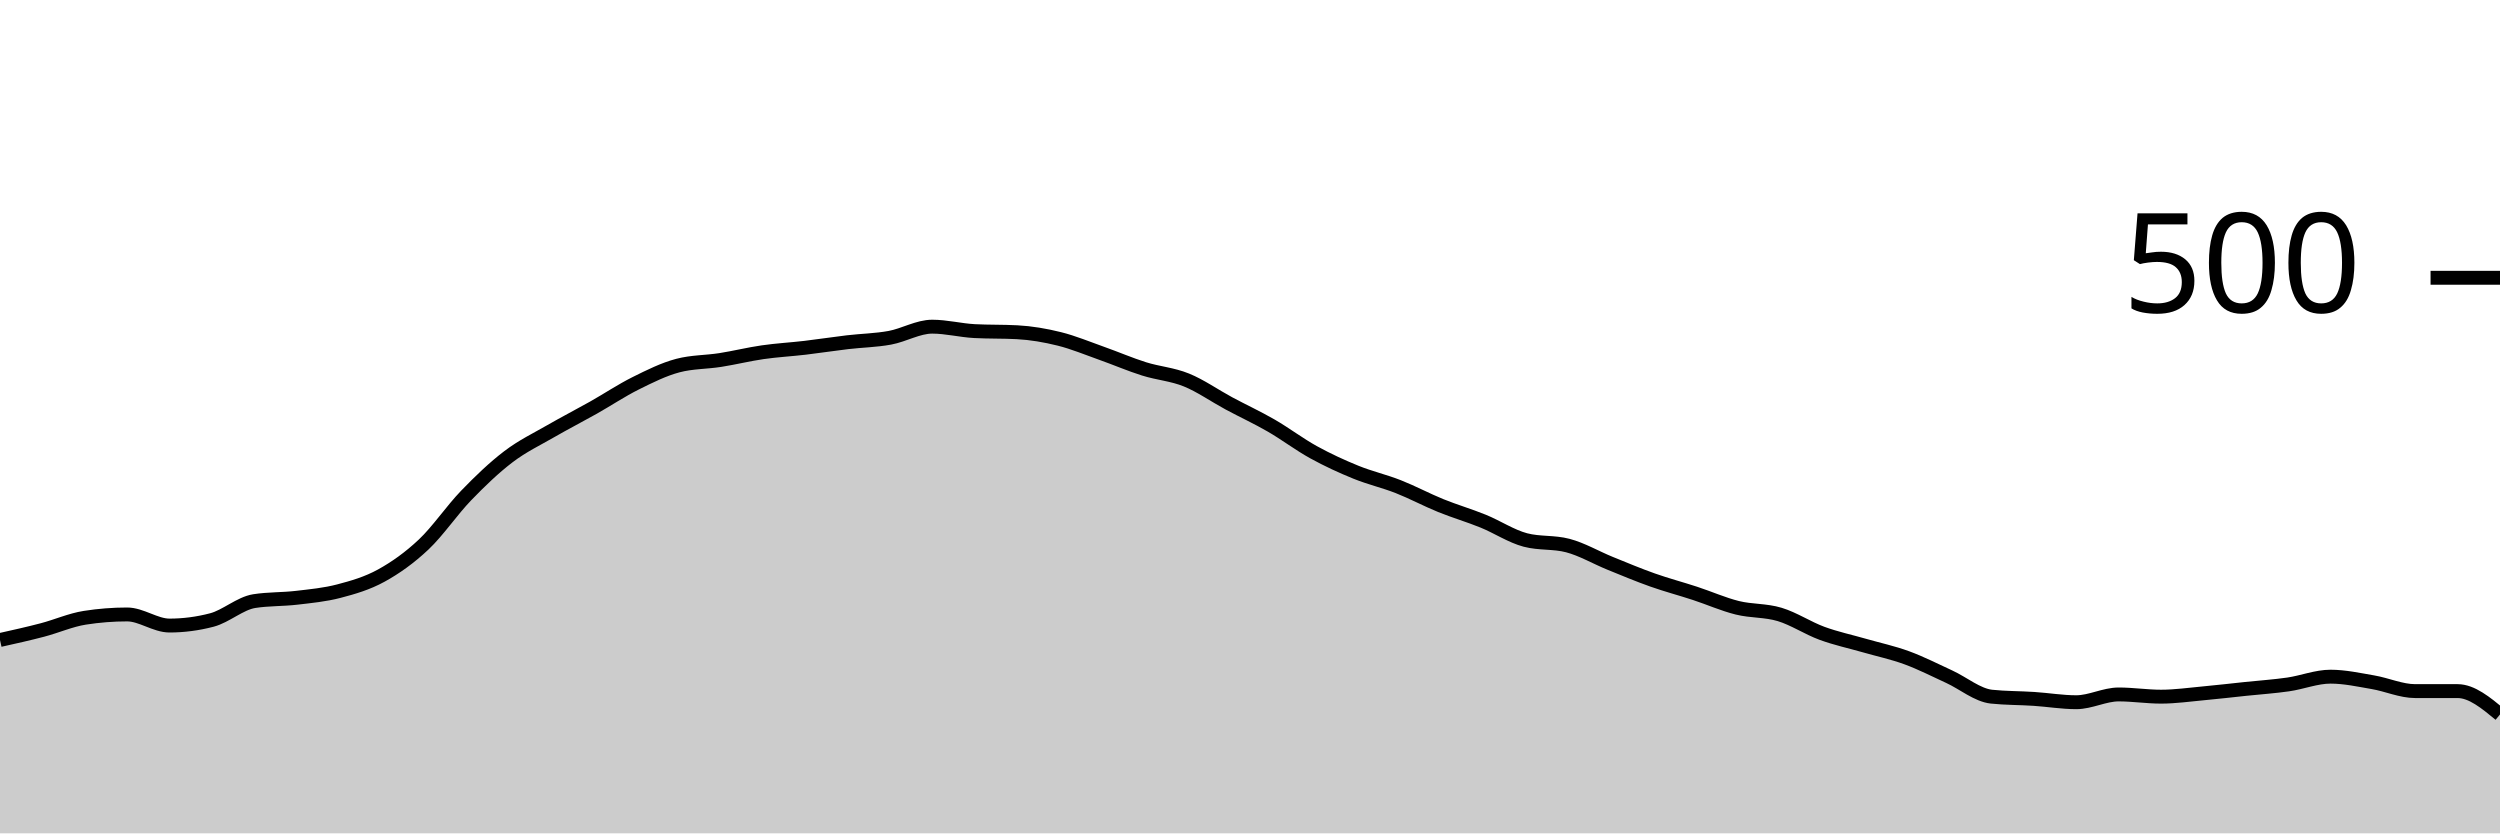
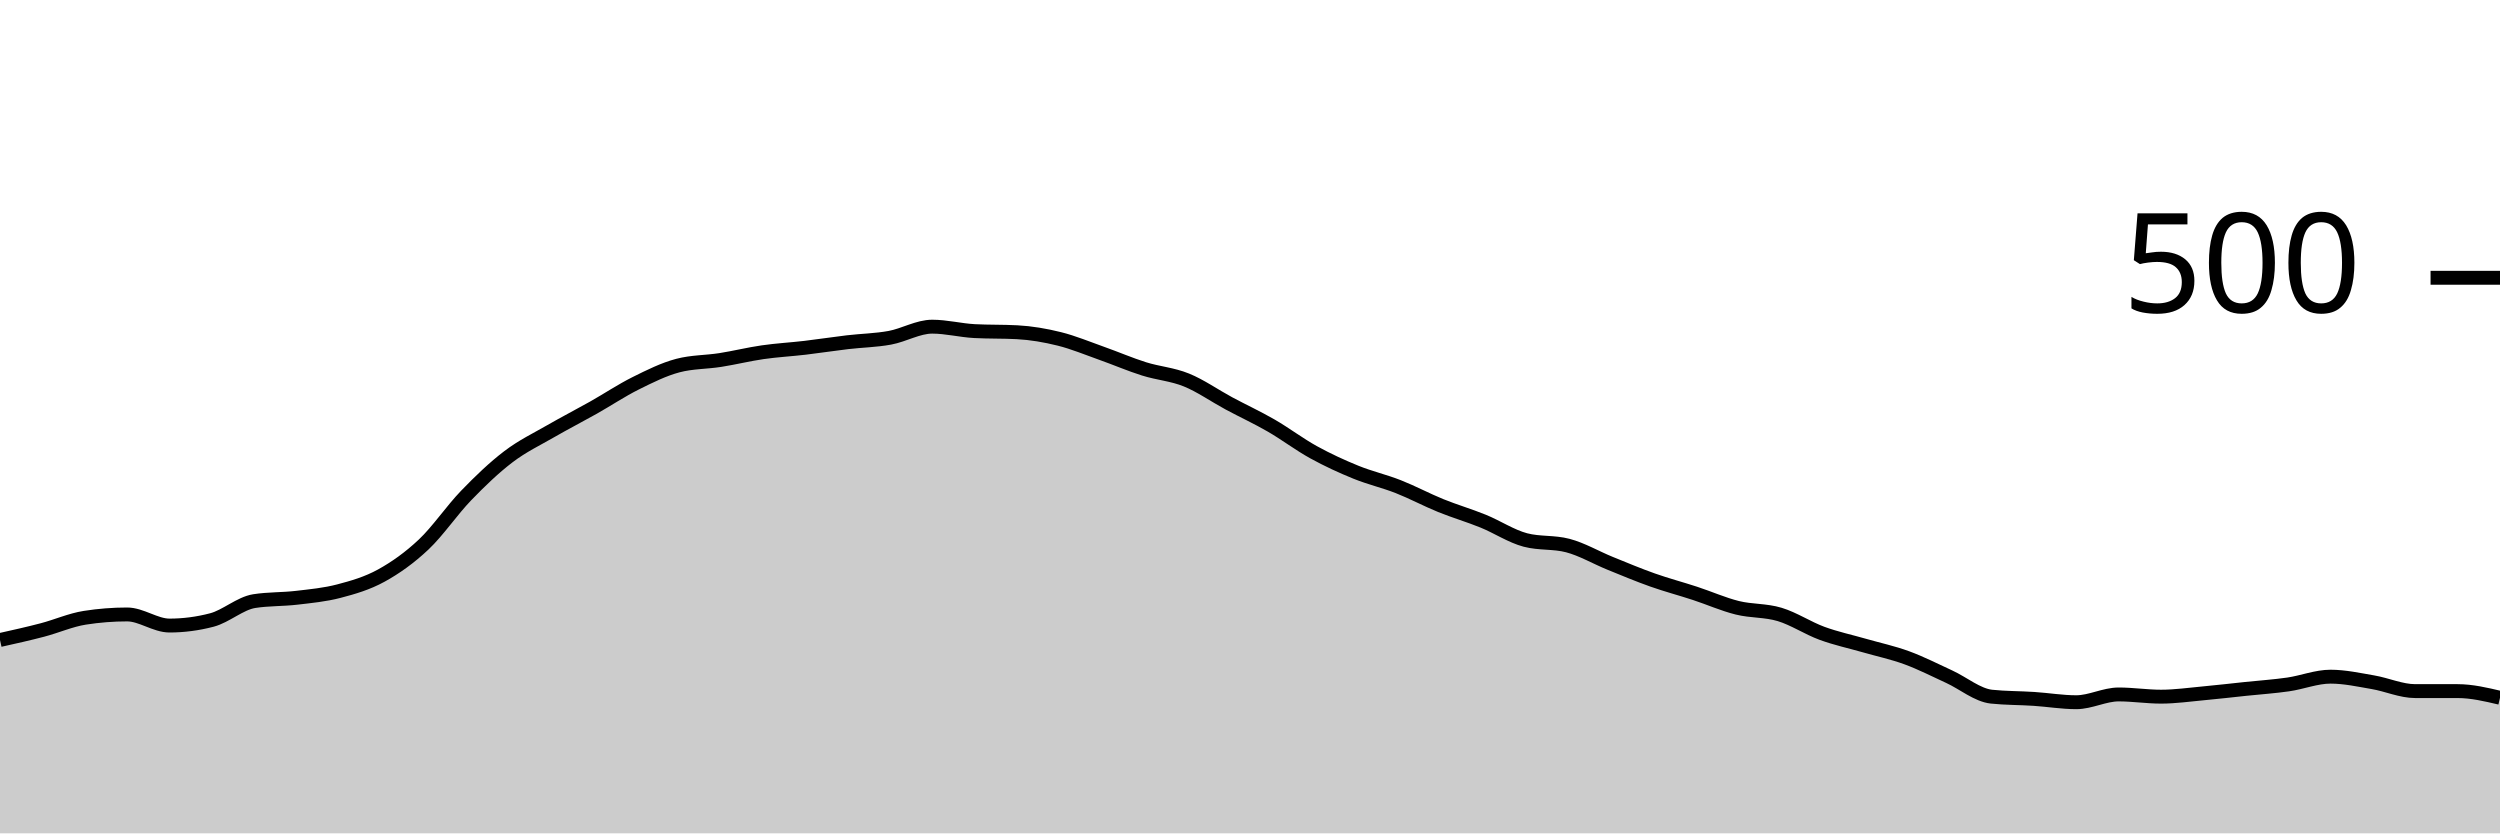
<svg xmlns="http://www.w3.org/2000/svg" viewBox="0 0 180 60">
  <g transform="translate(0,20)">
-     <path class="area" fill="rgba(0, 0, 0, 0.2)" d="M0,26.08C1.017,25.853,2.034,25.627,3.051,25.36C4.068,25.093,5.085,24.64,6.102,24.48C7.119,24.32,8.136,24.24,9.153,24.24C10.169,24.24,11.186,25.04,12.203,25.04C13.22,25.04,14.237,24.907,15.254,24.64C16.271,24.373,17.288,23.44,18.305,23.28C19.322,23.12,20.339,23.16,21.356,23.04C22.373,22.92,23.39,22.827,24.407,22.56C25.424,22.293,26.441,22,27.458,21.44C28.475,20.88,29.492,20.16,30.508,19.2C31.525,18.24,32.542,16.733,33.559,15.68C34.576,14.627,35.593,13.653,36.61,12.88C37.627,12.107,38.644,11.627,39.661,11.04C40.678,10.453,41.695,9.933,42.712,9.36C43.729,8.787,44.746,8.107,45.763,7.6C46.78,7.093,47.797,6.587,48.814,6.32C49.831,6.053,50.847,6.08,51.864,5.92C52.881,5.76,53.898,5.507,54.915,5.36C55.932,5.213,56.949,5.16,57.966,5.04C58.983,4.92,60,4.76,61.017,4.64C62.034,4.52,63.051,4.507,64.068,4.32C65.085,4.133,66.102,3.52,67.119,3.52C68.136,3.52,69.153,3.787,70.169,3.84C71.186,3.893,72.203,3.867,73.22,3.92C74.237,3.973,75.254,4.147,76.271,4.4C77.288,4.653,78.305,5.08,79.322,5.44C80.339,5.8,81.356,6.24,82.373,6.56C83.39,6.88,84.407,6.947,85.424,7.36C86.441,7.773,87.458,8.493,88.475,9.04C89.492,9.587,90.508,10.053,91.525,10.64C92.542,11.227,93.559,12,94.576,12.56C95.593,13.12,96.61,13.587,97.627,14C98.644,14.413,99.661,14.64,100.678,15.04C101.695,15.44,102.712,15.987,103.729,16.4C104.746,16.813,105.763,17.107,106.78,17.52C107.797,17.933,108.814,18.613,109.831,18.88C110.847,19.147,111.864,19.013,112.881,19.28C113.898,19.547,114.915,20.147,115.932,20.56C116.949,20.973,117.966,21.4,118.983,21.76C120,22.12,121.017,22.387,122.034,22.72C123.051,23.053,124.068,23.507,125.085,23.76C126.102,24.013,127.119,23.933,128.136,24.24C129.153,24.547,130.169,25.227,131.186,25.6C132.203,25.973,133.22,26.187,134.237,26.48C135.254,26.773,136.271,26.987,137.288,27.36C138.305,27.733,139.322,28.253,140.339,28.72C141.356,29.187,142.373,30.053,143.39,30.16C144.407,30.267,145.424,30.253,146.441,30.32C147.458,30.387,148.475,30.56,149.492,30.56C150.508,30.56,151.525,30,152.542,30C153.559,30,154.576,30.16,155.593,30.16C156.61,30.16,157.627,30.013,158.644,29.92C159.661,29.827,160.678,29.707,161.695,29.6C162.712,29.493,163.729,29.427,164.746,29.28C165.763,29.133,166.78,28.72,167.797,28.72C168.814,28.72,169.831,28.947,170.847,29.12C171.864,29.293,172.881,29.76,173.898,29.76C174.915,29.76,175.932,29.76,176.949,29.76C177.966,29.76,178.983,30.6,180,31.44L180,40C178.983,40,177.966,40,176.949,40C175.932,40,174.915,40,173.898,40C172.881,40,171.864,40,170.847,40C169.831,40,168.814,40,167.797,40C166.78,40,165.763,40,164.746,40C163.729,40,162.712,40,161.695,40C160.678,40,159.661,40,158.644,40C157.627,40,156.61,40,155.593,40C154.576,40,153.559,40,152.542,40C151.525,40,150.508,40,149.492,40C148.475,40,147.458,40,146.441,40C145.424,40,144.407,40,143.39,40C142.373,40,141.356,40,140.339,40C139.322,40,138.305,40,137.288,40C136.271,40,135.254,40,134.237,40C133.22,40,132.203,40,131.186,40C130.169,40,129.153,40,128.136,40C127.119,40,126.102,40,125.085,40C124.068,40,123.051,40,122.034,40C121.017,40,120,40,118.983,40C117.966,40,116.949,40,115.932,40C114.915,40,113.898,40,112.881,40C111.864,40,110.847,40,109.831,40C108.814,40,107.797,40,106.78,40C105.763,40,104.746,40,103.729,40C102.712,40,101.695,40,100.678,40C99.661,40,98.644,40,97.627,40C96.61,40,95.593,40,94.576,40C93.559,40,92.542,40,91.525,40C90.508,40,89.492,40,88.475,40C87.458,40,86.441,40,85.424,40C84.407,40,83.39,40,82.373,40C81.356,40,80.339,40,79.322,40C78.305,40,77.288,40,76.271,40C75.254,40,74.237,40,73.22,40C72.203,40,71.186,40,70.169,40C69.153,40,68.136,40,67.119,40C66.102,40,65.085,40,64.068,40C63.051,40,62.034,40,61.017,40C60,40,58.983,40,57.966,40C56.949,40,55.932,40,54.915,40C53.898,40,52.881,40,51.864,40C50.847,40,49.831,40,48.814,40C47.797,40,46.78,40,45.763,40C44.746,40,43.729,40,42.712,40C41.695,40,40.678,40,39.661,40C38.644,40,37.627,40,36.61,40C35.593,40,34.576,40,33.559,40C32.542,40,31.525,40,30.508,40C29.492,40,28.475,40,27.458,40C26.441,40,25.424,40,24.407,40C23.39,40,22.373,40,21.356,40C20.339,40,19.322,40,18.305,40C17.288,40,16.271,40,15.254,40C14.237,40,13.22,40,12.203,40C11.186,40,10.169,40,9.153,40C8.136,40,7.119,40,6.102,40C5.085,40,4.068,40,3.051,40C2.034,40,1.017,40,0,40Z" />
-     <path class="line" stroke="black" fill="none" d="M0,26.08C1.017,25.853,2.034,25.627,3.051,25.36C4.068,25.093,5.085,24.64,6.102,24.48C7.119,24.32,8.136,24.24,9.153,24.24C10.169,24.24,11.186,25.04,12.203,25.04C13.22,25.04,14.237,24.907,15.254,24.64C16.271,24.373,17.288,23.44,18.305,23.28C19.322,23.12,20.339,23.16,21.356,23.04C22.373,22.92,23.39,22.827,24.407,22.56C25.424,22.293,26.441,22,27.458,21.44C28.475,20.88,29.492,20.16,30.508,19.2C31.525,18.24,32.542,16.733,33.559,15.68C34.576,14.627,35.593,13.653,36.61,12.88C37.627,12.107,38.644,11.627,39.661,11.04C40.678,10.453,41.695,9.933,42.712,9.36C43.729,8.787,44.746,8.107,45.763,7.6C46.78,7.093,47.797,6.587,48.814,6.32C49.831,6.053,50.847,6.08,51.864,5.92C52.881,5.76,53.898,5.507,54.915,5.36C55.932,5.213,56.949,5.16,57.966,5.04C58.983,4.92,60,4.76,61.017,4.64C62.034,4.52,63.051,4.507,64.068,4.32C65.085,4.133,66.102,3.52,67.119,3.52C68.136,3.52,69.153,3.787,70.169,3.84C71.186,3.893,72.203,3.867,73.22,3.92C74.237,3.973,75.254,4.147,76.271,4.4C77.288,4.653,78.305,5.08,79.322,5.44C80.339,5.8,81.356,6.24,82.373,6.56C83.39,6.88,84.407,6.947,85.424,7.36C86.441,7.773,87.458,8.493,88.475,9.04C89.492,9.587,90.508,10.053,91.525,10.64C92.542,11.227,93.559,12,94.576,12.56C95.593,13.12,96.61,13.587,97.627,14C98.644,14.413,99.661,14.64,100.678,15.04C101.695,15.44,102.712,15.987,103.729,16.4C104.746,16.813,105.763,17.107,106.78,17.52C107.797,17.933,108.814,18.613,109.831,18.88C110.847,19.147,111.864,19.013,112.881,19.28C113.898,19.547,114.915,20.147,115.932,20.56C116.949,20.973,117.966,21.4,118.983,21.76C120,22.12,121.017,22.387,122.034,22.72C123.051,23.053,124.068,23.507,125.085,23.76C126.102,24.013,127.119,23.933,128.136,24.24C129.153,24.547,130.169,25.227,131.186,25.6C132.203,25.973,133.22,26.187,134.237,26.48C135.254,26.773,136.271,26.987,137.288,27.36C138.305,27.733,139.322,28.253,140.339,28.72C141.356,29.187,142.373,30.053,143.39,30.16C144.407,30.267,145.424,30.253,146.441,30.32C147.458,30.387,148.475,30.56,149.492,30.56C150.508,30.56,151.525,30,152.542,30C153.559,30,154.576,30.16,155.593,30.16C156.61,30.16,157.627,30.013,158.644,29.92C159.661,29.827,160.678,29.707,161.695,29.6C162.712,29.493,163.729,29.427,164.746,29.28C165.763,29.133,166.78,28.72,167.797,28.72C168.814,28.72,169.831,28.947,170.847,29.12C171.864,29.293,172.881,29.76,173.898,29.76C174.915,29.76,175.932,29.76,176.949,29.76C177.966,29.76,178.983,30.6,180,31.44" />
+     <path class="area" fill="rgba(0, 0, 0, 0.2)" d="M0,26.08C1.017,25.853,2.034,25.627,3.051,25.36C4.068,25.093,5.085,24.64,6.102,24.48C7.119,24.32,8.136,24.24,9.153,24.24C10.169,24.24,11.186,25.04,12.203,25.04C13.22,25.04,14.237,24.907,15.254,24.64C16.271,24.373,17.288,23.44,18.305,23.28C19.322,23.12,20.339,23.16,21.356,23.04C22.373,22.92,23.39,22.827,24.407,22.56C25.424,22.293,26.441,22,27.458,21.44C28.475,20.88,29.492,20.16,30.508,19.2C31.525,18.24,32.542,16.733,33.559,15.68C34.576,14.627,35.593,13.653,36.61,12.88C37.627,12.107,38.644,11.627,39.661,11.04C40.678,10.453,41.695,9.933,42.712,9.36C43.729,8.787,44.746,8.107,45.763,7.6C46.78,7.093,47.797,6.587,48.814,6.32C49.831,6.053,50.847,6.08,51.864,5.92C52.881,5.76,53.898,5.507,54.915,5.36C55.932,5.213,56.949,5.16,57.966,5.04C58.983,4.92,60,4.76,61.017,4.64C62.034,4.52,63.051,4.507,64.068,4.32C65.085,4.133,66.102,3.52,67.119,3.52C68.136,3.52,69.153,3.787,70.169,3.84C71.186,3.893,72.203,3.867,73.22,3.92C74.237,3.973,75.254,4.147,76.271,4.4C77.288,4.653,78.305,5.08,79.322,5.44C80.339,5.8,81.356,6.24,82.373,6.56C83.39,6.88,84.407,6.947,85.424,7.36C86.441,7.773,87.458,8.493,88.475,9.04C89.492,9.587,90.508,10.053,91.525,10.64C92.542,11.227,93.559,12,94.576,12.56C95.593,13.12,96.61,13.587,97.627,14C98.644,14.413,99.661,14.64,100.678,15.04C101.695,15.44,102.712,15.987,103.729,16.4C104.746,16.813,105.763,17.107,106.78,17.52C107.797,17.933,108.814,18.613,109.831,18.88C110.847,19.147,111.864,19.013,112.881,19.28C113.898,19.547,114.915,20.147,115.932,20.56C116.949,20.973,117.966,21.4,118.983,21.76C120,22.12,121.017,22.387,122.034,22.72C123.051,23.053,124.068,23.507,125.085,23.76C126.102,24.013,127.119,23.933,128.136,24.24C129.153,24.547,130.169,25.227,131.186,25.6C132.203,25.973,133.22,26.187,134.237,26.48C135.254,26.773,136.271,26.987,137.288,27.36C138.305,27.733,139.322,28.253,140.339,28.72C141.356,29.187,142.373,30.053,143.39,30.16C144.407,30.267,145.424,30.253,146.441,30.32C147.458,30.387,148.475,30.56,149.492,30.56C150.508,30.56,151.525,30,152.542,30C153.559,30,154.576,30.16,155.593,30.16C156.61,30.16,157.627,30.013,158.644,29.92C159.661,29.827,160.678,29.707,161.695,29.6C162.712,29.493,163.729,29.427,164.746,29.28C165.763,29.133,166.78,28.72,167.797,28.72C168.814,28.72,169.831,28.947,170.847,29.12C171.864,29.293,172.881,29.76,173.898,29.76C174.915,29.76,175.932,29.76,176.949,29.76C177.966,29.76,178.983,30,180,30.24L180,40C178.983,40,177.966,40,176.949,40C175.932,40,174.915,40,173.898,40C172.881,40,171.864,40,170.847,40C169.831,40,168.814,40,167.797,40C166.78,40,165.763,40,164.746,40C163.729,40,162.712,40,161.695,40C160.678,40,159.661,40,158.644,40C157.627,40,156.61,40,155.593,40C154.576,40,153.559,40,152.542,40C151.525,40,150.508,40,149.492,40C148.475,40,147.458,40,146.441,40C145.424,40,144.407,40,143.39,40C142.373,40,141.356,40,140.339,40C139.322,40,138.305,40,137.288,40C136.271,40,135.254,40,134.237,40C133.22,40,132.203,40,131.186,40C130.169,40,129.153,40,128.136,40C127.119,40,126.102,40,125.085,40C124.068,40,123.051,40,122.034,40C121.017,40,120,40,118.983,40C117.966,40,116.949,40,115.932,40C114.915,40,113.898,40,112.881,40C111.864,40,110.847,40,109.831,40C108.814,40,107.797,40,106.78,40C105.763,40,104.746,40,103.729,40C102.712,40,101.695,40,100.678,40C99.661,40,98.644,40,97.627,40C96.61,40,95.593,40,94.576,40C93.559,40,92.542,40,91.525,40C90.508,40,89.492,40,88.475,40C87.458,40,86.441,40,85.424,40C84.407,40,83.39,40,82.373,40C81.356,40,80.339,40,79.322,40C78.305,40,77.288,40,76.271,40C75.254,40,74.237,40,73.22,40C72.203,40,71.186,40,70.169,40C69.153,40,68.136,40,67.119,40C66.102,40,65.085,40,64.068,40C63.051,40,62.034,40,61.017,40C60,40,58.983,40,57.966,40C56.949,40,55.932,40,54.915,40C53.898,40,52.881,40,51.864,40C50.847,40,49.831,40,48.814,40C47.797,40,46.78,40,45.763,40C44.746,40,43.729,40,42.712,40C41.695,40,40.678,40,39.661,40C38.644,40,37.627,40,36.61,40C35.593,40,34.576,40,33.559,40C32.542,40,31.525,40,30.508,40C29.492,40,28.475,40,27.458,40C26.441,40,25.424,40,24.407,40C23.39,40,22.373,40,21.356,40C20.339,40,19.322,40,18.305,40C17.288,40,16.271,40,15.254,40C14.237,40,13.22,40,12.203,40C11.186,40,10.169,40,9.153,40C8.136,40,7.119,40,6.102,40C5.085,40,4.068,40,3.051,40C2.034,40,1.017,40,0,40Z" />
+     <path class="line" stroke="black" fill="none" d="M0,26.08C1.017,25.853,2.034,25.627,3.051,25.36C4.068,25.093,5.085,24.64,6.102,24.48C7.119,24.32,8.136,24.24,9.153,24.24C10.169,24.24,11.186,25.04,12.203,25.04C13.22,25.04,14.237,24.907,15.254,24.64C16.271,24.373,17.288,23.44,18.305,23.28C19.322,23.12,20.339,23.16,21.356,23.04C22.373,22.92,23.39,22.827,24.407,22.56C25.424,22.293,26.441,22,27.458,21.44C28.475,20.88,29.492,20.16,30.508,19.2C31.525,18.24,32.542,16.733,33.559,15.68C34.576,14.627,35.593,13.653,36.61,12.88C37.627,12.107,38.644,11.627,39.661,11.04C40.678,10.453,41.695,9.933,42.712,9.36C43.729,8.787,44.746,8.107,45.763,7.6C46.78,7.093,47.797,6.587,48.814,6.32C49.831,6.053,50.847,6.08,51.864,5.92C52.881,5.76,53.898,5.507,54.915,5.36C55.932,5.213,56.949,5.16,57.966,5.04C58.983,4.92,60,4.76,61.017,4.64C62.034,4.52,63.051,4.507,64.068,4.32C65.085,4.133,66.102,3.52,67.119,3.52C68.136,3.52,69.153,3.787,70.169,3.84C71.186,3.893,72.203,3.867,73.22,3.92C74.237,3.973,75.254,4.147,76.271,4.4C77.288,4.653,78.305,5.08,79.322,5.44C80.339,5.8,81.356,6.24,82.373,6.56C83.39,6.88,84.407,6.947,85.424,7.36C86.441,7.773,87.458,8.493,88.475,9.04C89.492,9.587,90.508,10.053,91.525,10.64C92.542,11.227,93.559,12,94.576,12.56C95.593,13.12,96.61,13.587,97.627,14C98.644,14.413,99.661,14.64,100.678,15.04C101.695,15.44,102.712,15.987,103.729,16.4C104.746,16.813,105.763,17.107,106.78,17.52C107.797,17.933,108.814,18.613,109.831,18.88C110.847,19.147,111.864,19.013,112.881,19.28C113.898,19.547,114.915,20.147,115.932,20.56C116.949,20.973,117.966,21.4,118.983,21.76C120,22.12,121.017,22.387,122.034,22.72C123.051,23.053,124.068,23.507,125.085,23.76C126.102,24.013,127.119,23.933,128.136,24.24C129.153,24.547,130.169,25.227,131.186,25.6C132.203,25.973,133.22,26.187,134.237,26.48C135.254,26.773,136.271,26.987,137.288,27.36C138.305,27.733,139.322,28.253,140.339,28.72C141.356,29.187,142.373,30.053,143.39,30.16C144.407,30.267,145.424,30.253,146.441,30.32C147.458,30.387,148.475,30.56,149.492,30.56C150.508,30.56,151.525,30,152.542,30C153.559,30,154.576,30.16,155.593,30.16C156.61,30.16,157.627,30.013,158.644,29.92C159.661,29.827,160.678,29.707,161.695,29.6C162.712,29.493,163.729,29.427,164.746,29.28C165.763,29.133,166.78,28.72,167.797,28.72C168.814,28.72,169.831,28.947,170.847,29.12C171.864,29.293,172.881,29.76,173.898,29.76C174.915,29.76,175.932,29.76,176.949,29.76C177.966,29.76,178.983,30,180,30.24" />
    <path class="axis-ceiling" stroke-width="1" stroke="black" fill="none" d="M175,0L180,0" />
    <text class="axis-ceiling-label" font-family="sans-serif" text-anchor="end" font-size="10px" x="170" y="2.5">500</text>
  </g>
</svg>
